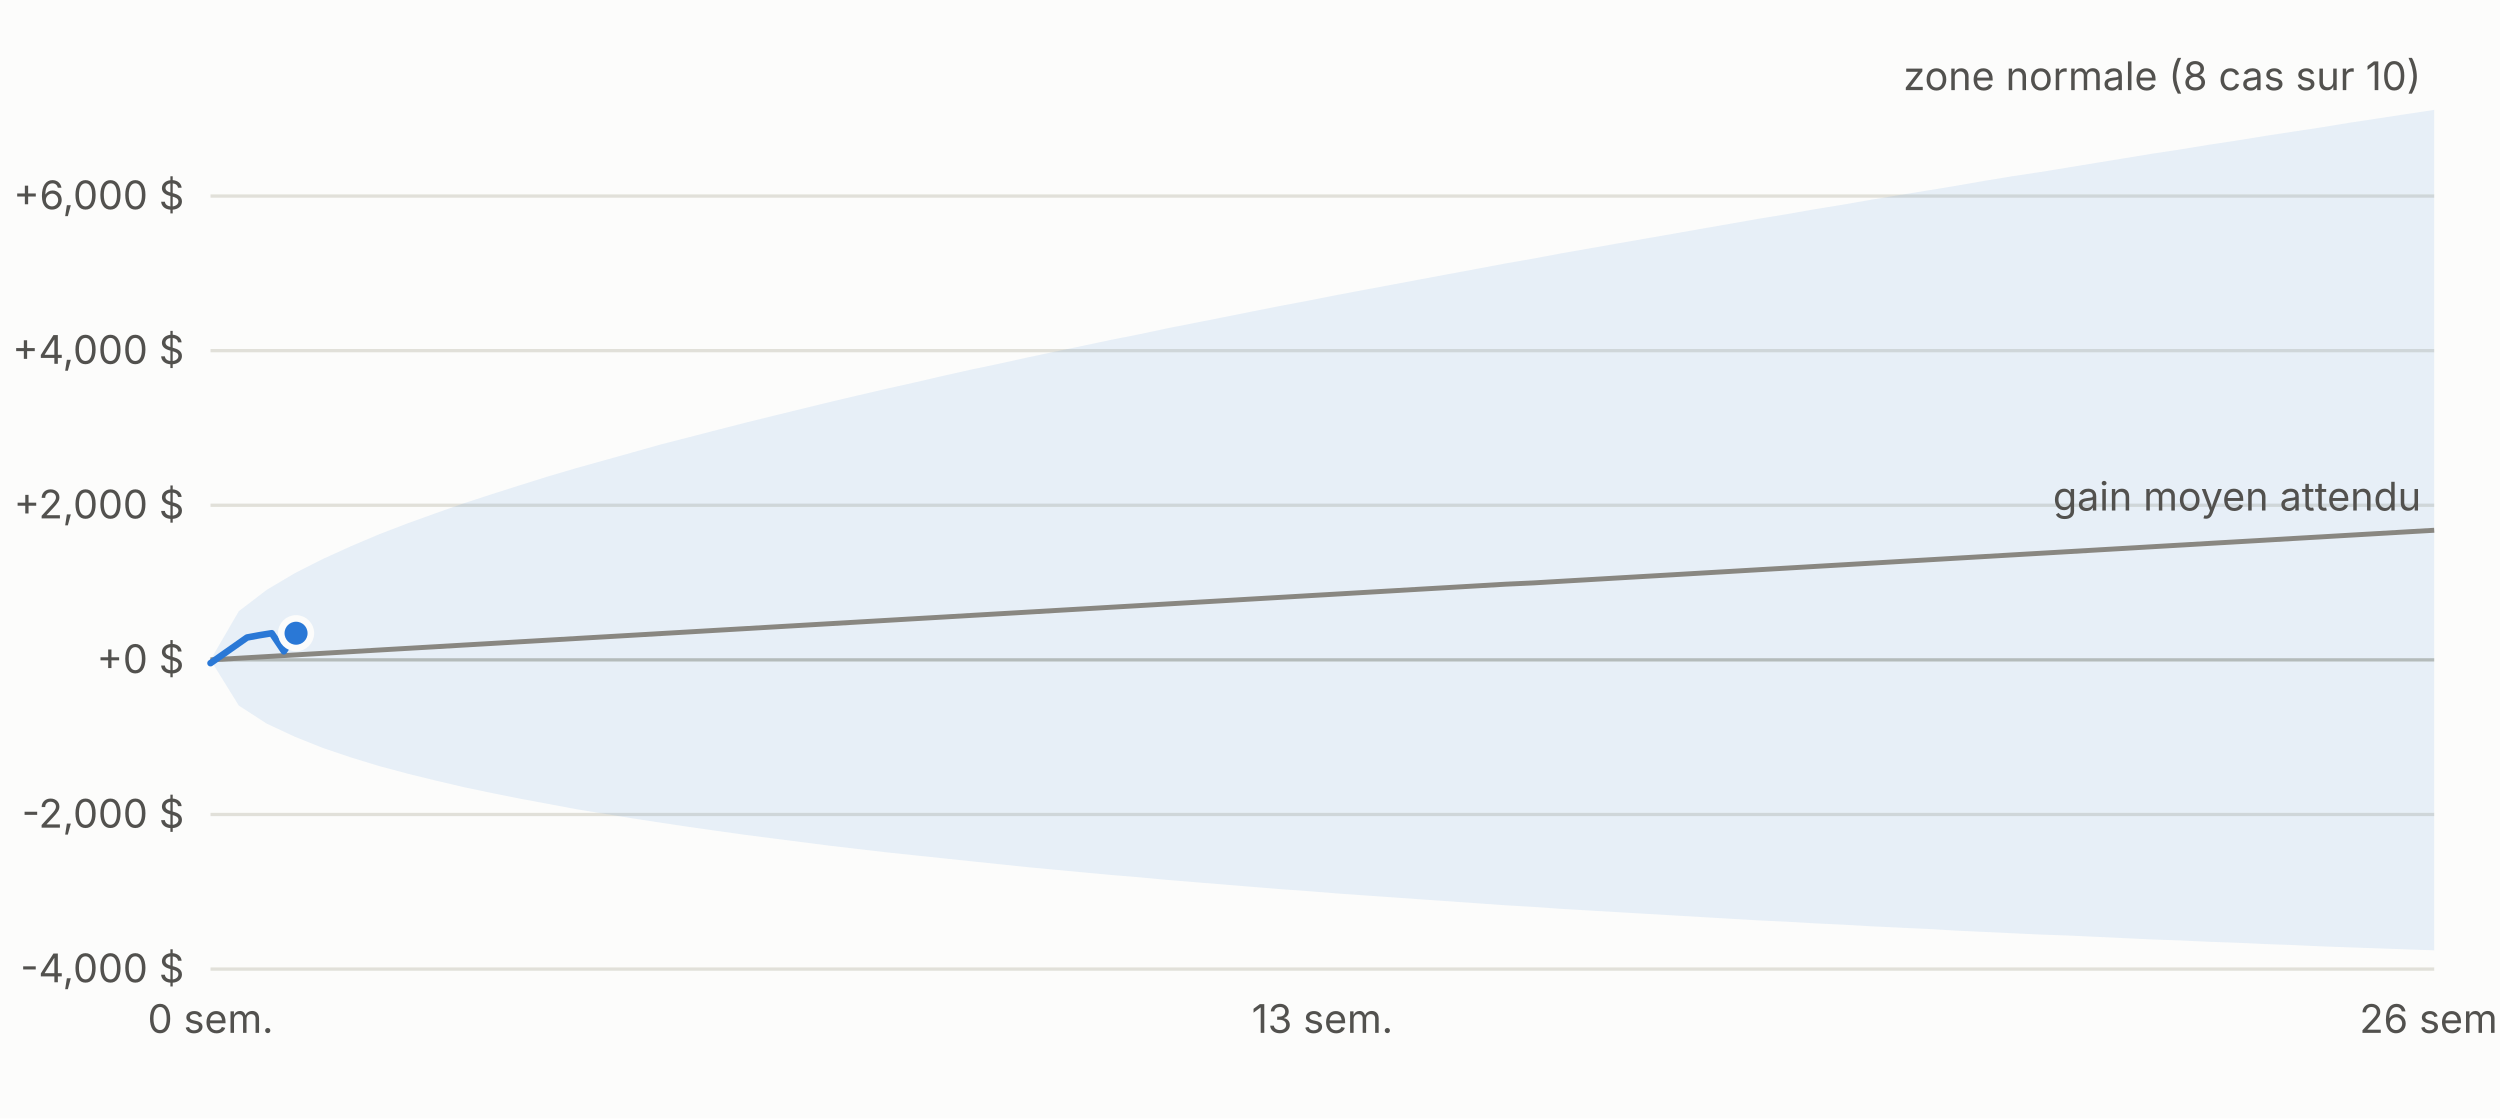
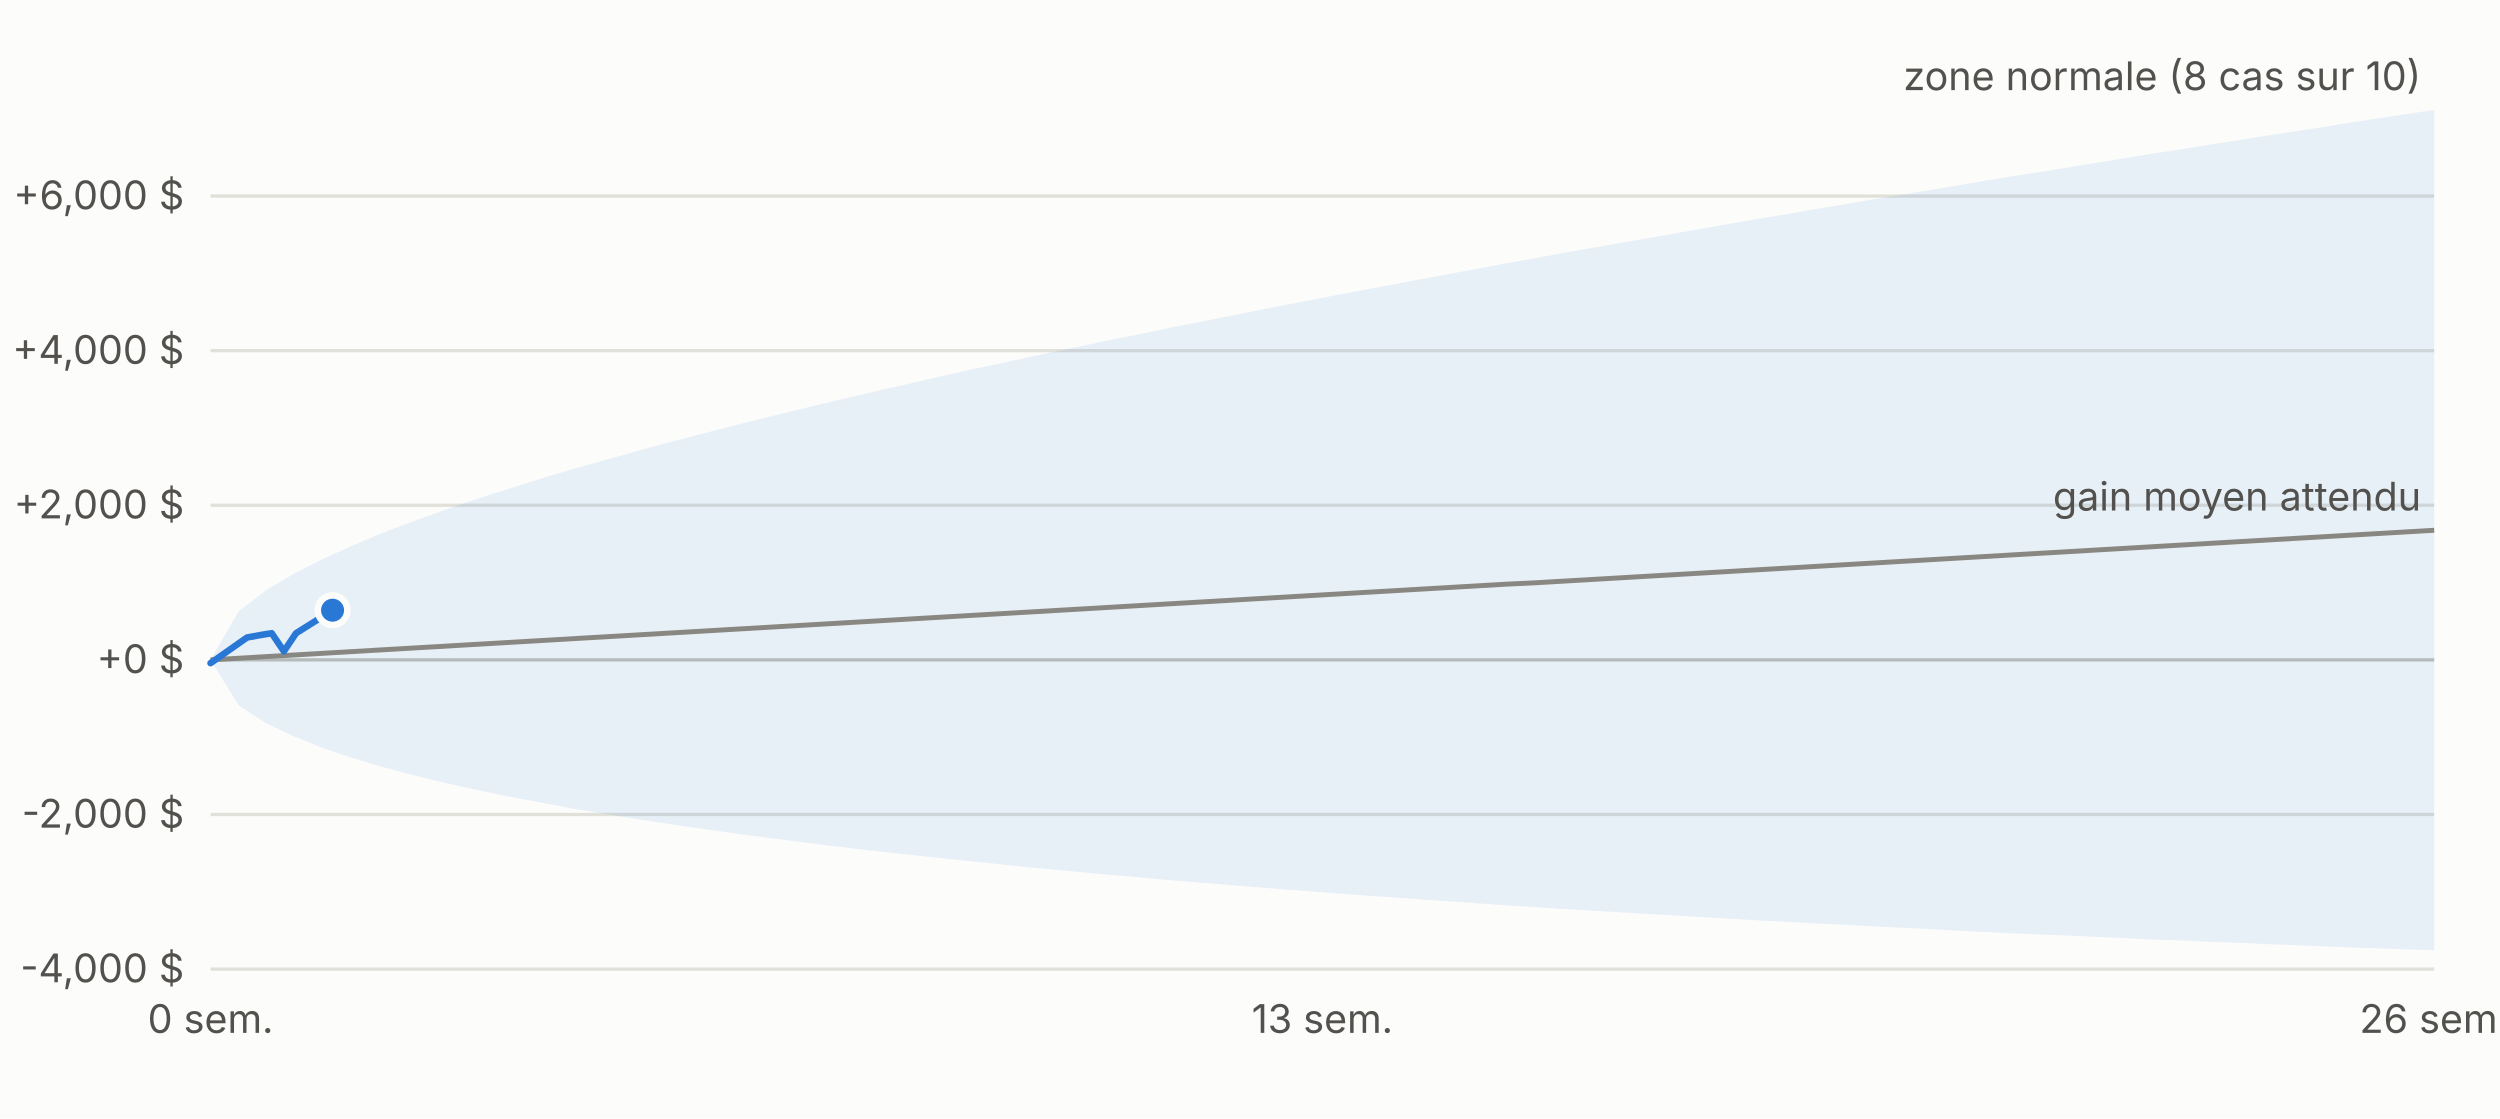
<svg xmlns="http://www.w3.org/2000/svg" viewBox="0 0 760 340" width="760" height="340" font-family="-apple-system,Segoe UI,sans-serif" font-size="12">
  <rect width="760" height="340" fill="#fcfcfb" />
  <line x1="64" x2="740" y1="294.6" y2="294.6" stroke="#e1e0d9" />
  <text x="56" y="298.6" text-anchor="end" fill="#52514e">-4,000 $</text>
  <line x1="64" x2="740" y1="247.6" y2="247.6" stroke="#e1e0d9" />
  <text x="56" y="251.6" text-anchor="end" fill="#52514e">-2,000 $</text>
  <line x1="64" x2="740" y1="200.6" y2="200.6" stroke="#c3c2b7" />
  <text x="56" y="204.6" text-anchor="end" fill="#52514e">+0 $</text>
  <line x1="64" x2="740" y1="153.6" y2="153.6" stroke="#e1e0d9" />
  <text x="56" y="157.6" text-anchor="end" fill="#52514e">+2,000 $</text>
  <line x1="64" x2="740" y1="106.6" y2="106.6" stroke="#e1e0d9" />
  <text x="56" y="110.6" text-anchor="end" fill="#52514e">+4,000 $</text>
  <line x1="64" x2="740" y1="59.6" y2="59.6" stroke="#e1e0d9" />
  <text x="56" y="63.6" text-anchor="end" fill="#52514e">+6,000 $</text>
  <text x="64.0" y="314" text-anchor="middle" fill="#52514e">0 sem.</text>
  <text x="402.0" y="314" text-anchor="middle" fill="#52514e">13 sem.</text>
  <text x="740.0" y="314" text-anchor="middle" fill="#52514e">26 sem.</text>
  <polygon points="64.0,200.6 72.6,185.8 81.1,179.3 89.7,174.2 98.2,169.9 106.8,166.0 115.3,162.4 123.9,159.1 132.5,156.0 141.0,153.0 149.6,150.2 158.1,147.5 166.7,144.8 175.2,142.3 183.8,139.9 192.4,137.5 200.9,135.1 209.5,132.9 218.0,130.7 226.6,128.5 235.1,126.4 243.7,124.3 252.3,122.2 260.8,120.2 269.4,118.2 277.9,116.3 286.5,114.3 295.0,112.4 303.6,110.6 312.2,108.7 320.7,106.9 329.3,105.1 337.8,103.3 346.4,101.6 354.9,99.8 363.5,98.1 372.1,96.4 380.6,94.7 389.2,93.0 397.7,91.4 406.3,89.7 414.8,88.1 423.4,86.5 431.9,84.9 440.5,83.3 449.1,81.7 457.6,80.1 466.2,78.6 474.7,77.0 483.3,75.5 491.8,74.0 500.4,72.5 509.0,71.0 517.5,69.5 526.1,68.0 534.6,66.5 543.2,65.1 551.7,63.6 560.3,62.2 568.9,60.7 577.4,59.3 586.0,57.9 594.5,56.5 603.1,55.0 611.6,53.6 620.2,52.3 628.8,50.9 637.3,49.5 645.9,48.1 654.4,46.7 663.0,45.4 671.5,44.0 680.1,42.7 688.7,41.3 697.2,40.0 705.8,38.7 714.3,37.3 722.9,36.0 731.4,34.7 740.0,33.4 740.0,288.9 731.4,288.6 722.9,288.3 714.3,288.0 705.8,287.7 697.2,287.3 688.7,287.0 680.1,286.6 671.5,286.3 663.0,285.9 654.4,285.6 645.9,285.2 637.3,284.8 628.8,284.4 620.2,284.1 611.6,283.7 603.1,283.3 594.5,282.9 586.0,282.4 577.4,282.0 568.9,281.6 560.3,281.1 551.7,280.7 543.2,280.2 534.6,279.8 526.1,279.3 517.5,278.8 509.0,278.3 500.4,277.8 491.8,277.3 483.3,276.8 474.7,276.3 466.2,275.7 457.6,275.2 449.1,274.6 440.5,274.0 431.9,273.4 423.4,272.8 414.8,272.2 406.3,271.6 397.7,270.9 389.2,270.3 380.6,269.6 372.1,268.9 363.5,268.2 354.9,267.5 346.4,266.7 337.8,266.0 329.3,265.2 320.7,264.4 312.2,263.6 303.6,262.7 295.0,261.8 286.5,260.9 277.9,260.0 269.4,259.1 260.8,258.1 252.3,257.1 243.7,256.0 235.1,254.9 226.6,253.8 218.0,252.6 209.5,251.4 200.9,250.1 192.4,248.8 183.8,247.4 175.2,246.0 166.7,244.4 158.1,242.8 149.6,241.1 141.0,239.3 132.5,237.3 123.9,235.2 115.3,232.9 106.8,230.3 98.2,227.4 89.7,224.0 81.1,220.0 72.6,214.5 64.0,200.6" fill="#2a78d6" fill-opacity="0.10" />
  <polyline fill="none" stroke="#898781" stroke-width="1.5" points="64.0,200.6 72.6,200.1 81.1,199.6 89.7,199.1 98.2,198.6 106.8,198.1 115.3,197.6 123.9,197.1 132.5,196.6 141.0,196.1 149.6,195.6 158.1,195.1 166.7,194.6 175.2,194.1 183.8,193.6 192.4,193.1 200.9,192.6 209.5,192.1 218.0,191.6 226.6,191.1 235.1,190.6 243.7,190.1 252.3,189.6 260.8,189.1 269.4,188.6 277.9,188.1 286.5,187.6 295.0,187.1 303.6,186.6 312.2,186.1 320.7,185.6 329.3,185.1 337.8,184.6 346.4,184.1 354.9,183.6 363.5,183.1 372.1,182.6 380.6,182.1 389.2,181.6 397.7,181.1 406.3,180.6 414.8,180.1 423.4,179.6 431.9,179.1 440.5,178.6 449.1,178.1 457.6,177.6 466.2,177.2 474.7,176.7 483.3,176.2 491.8,175.7 500.4,175.2 509.0,174.7 517.5,174.2 526.1,173.7 534.6,173.2 543.2,172.7 551.7,172.2 560.3,171.7 568.9,171.2 577.4,170.7 586.0,170.2 594.5,169.7 603.1,169.2 611.6,168.7 620.2,168.2 628.8,167.7 637.3,167.2 645.9,166.7 654.4,166.2 663.0,165.7 671.5,165.2 680.1,164.7 688.7,164.2 697.2,163.7 705.8,163.2 714.3,162.7 722.9,162.2 731.4,161.7 740.0,161.2" />
-   <polyline fill="none" stroke="#2a78d6" stroke-width="2" stroke-linejoin="round" stroke-linecap="round" points="64.0,201.6 75.1,193.8 78.9,193.1 82.6,192.5 86.3,198.0 90.0,192.5" />
-   <circle cx="90.0" cy="192.5" r="4.5" fill="#2a78d6" stroke="#fcfcfb" stroke-width="2" />
+   <polyline fill="none" stroke="#2a78d6" stroke-width="2" stroke-linejoin="round" stroke-linecap="round" points="64.0,201.6 75.1,193.8 78.9,193.1 82.6,192.5 86.3,198.0 90.0,192.5 101.1,185.5" />
+   <circle cx="101.1" cy="185.5" r="4.5" fill="#2a78d6" stroke="#fcfcfb" stroke-width="2" />
  <text x="736.0" y="27.4" text-anchor="end" fill="#52514e">zone normale (8 cas sur 10)</text>
  <text x="736.0" y="155.2" text-anchor="end" fill="#52514e">gain moyen attendu</text>
</svg>
